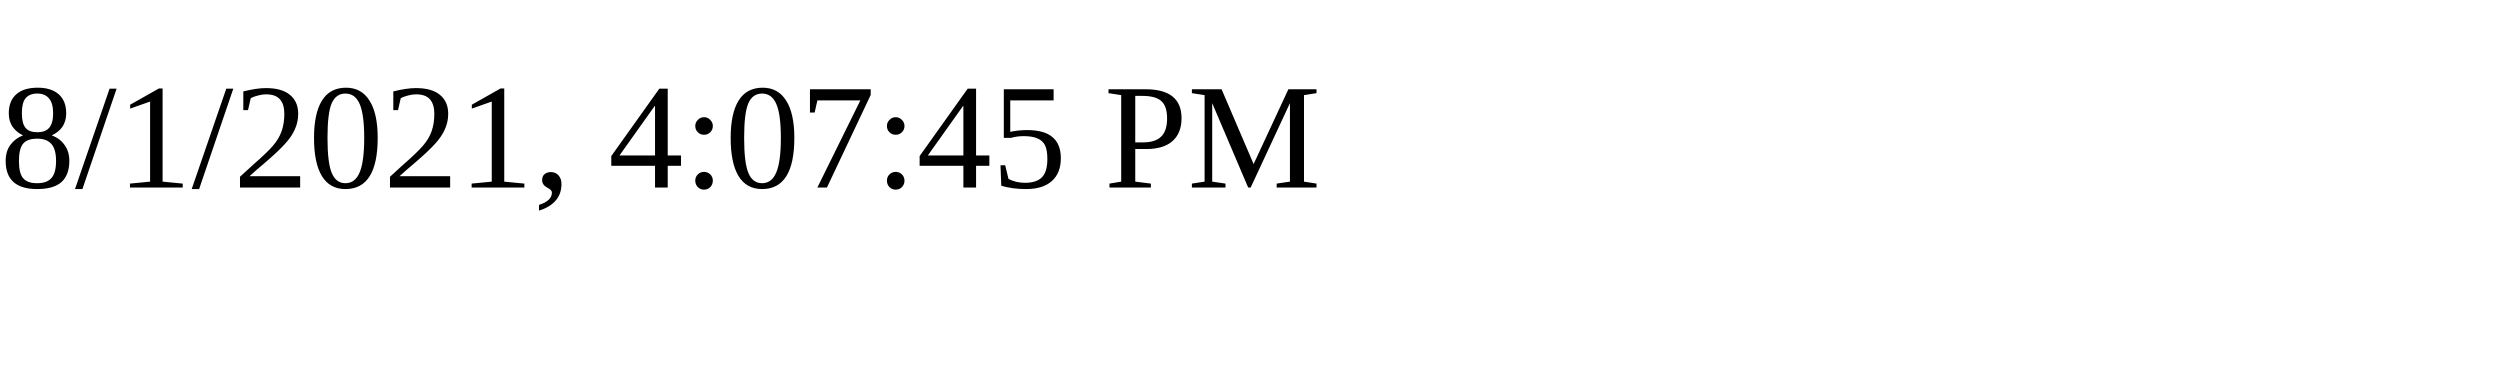
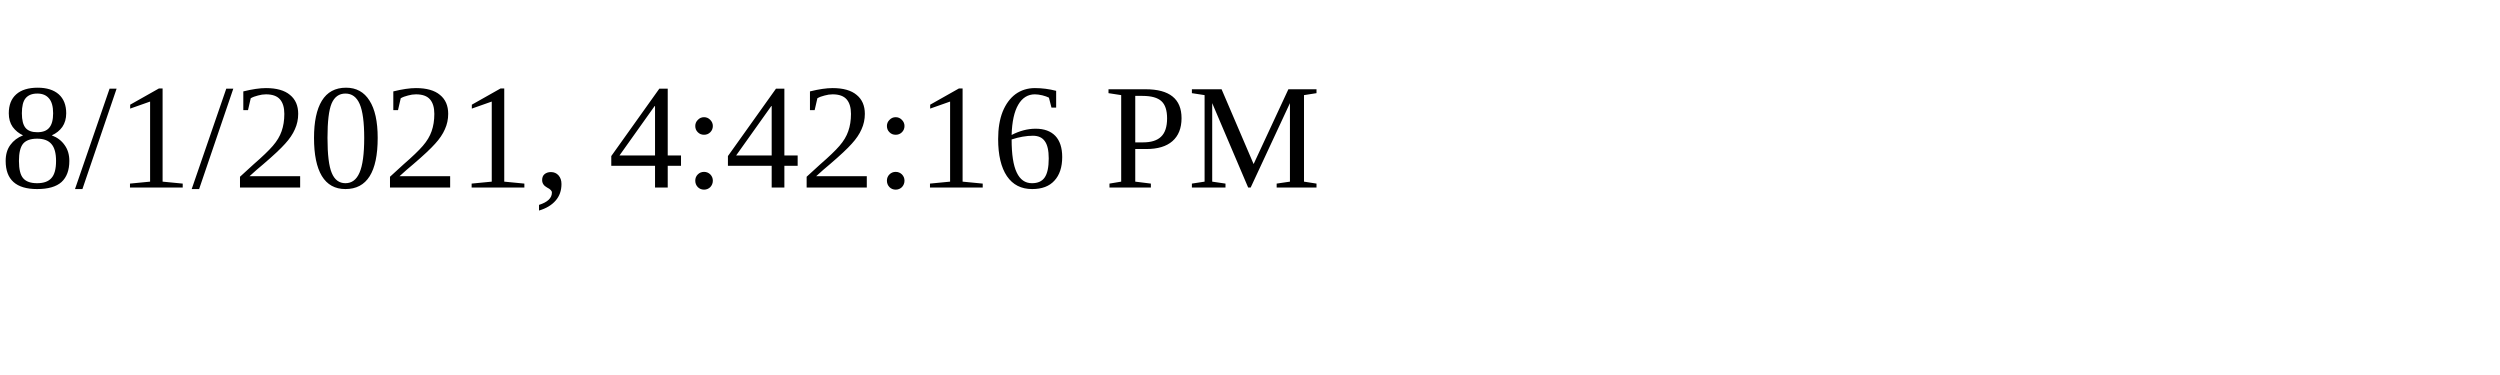
<svg xmlns="http://www.w3.org/2000/svg" height="30" width="200">
-   <text x="0" y="15">8/1/2021, 4:07:45 PM</text>
+   <text x="0" y="15">8/1/2021, 4:42:16 PM</text>
</svg>
